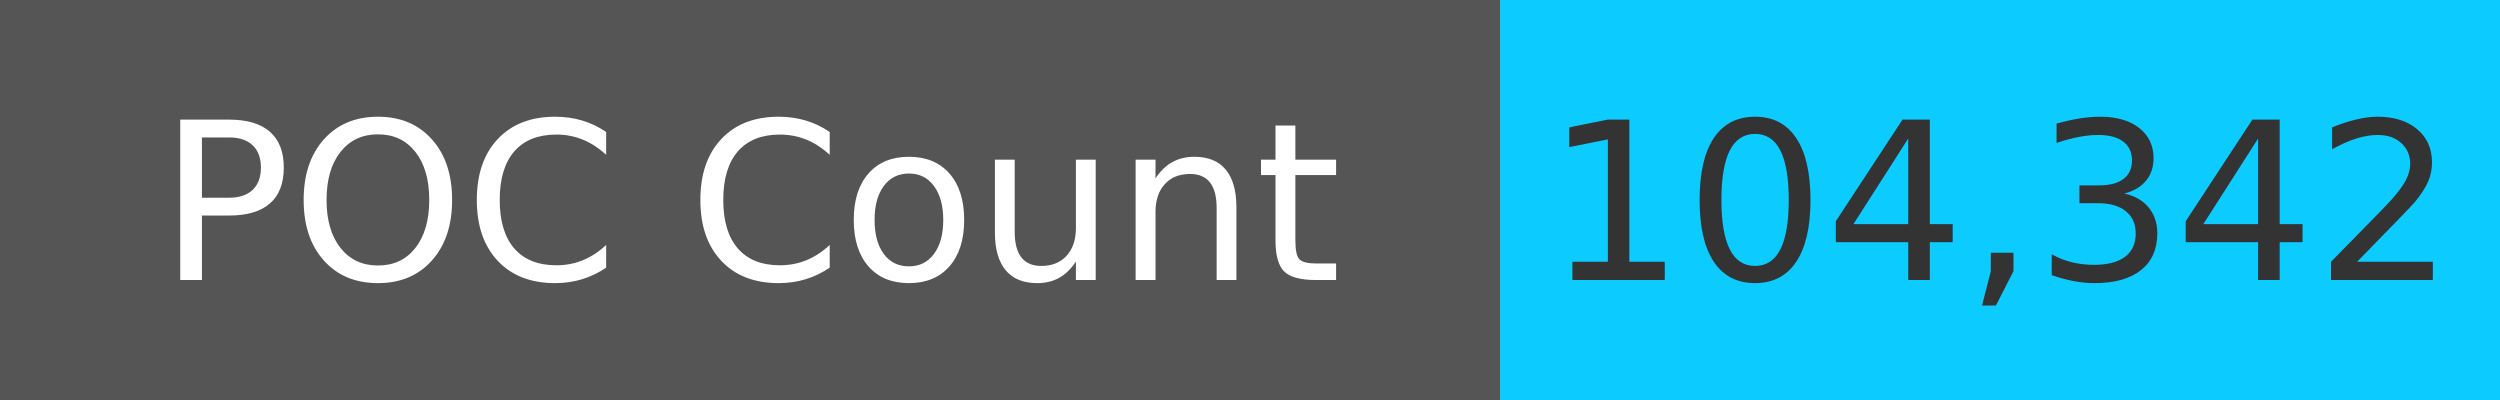
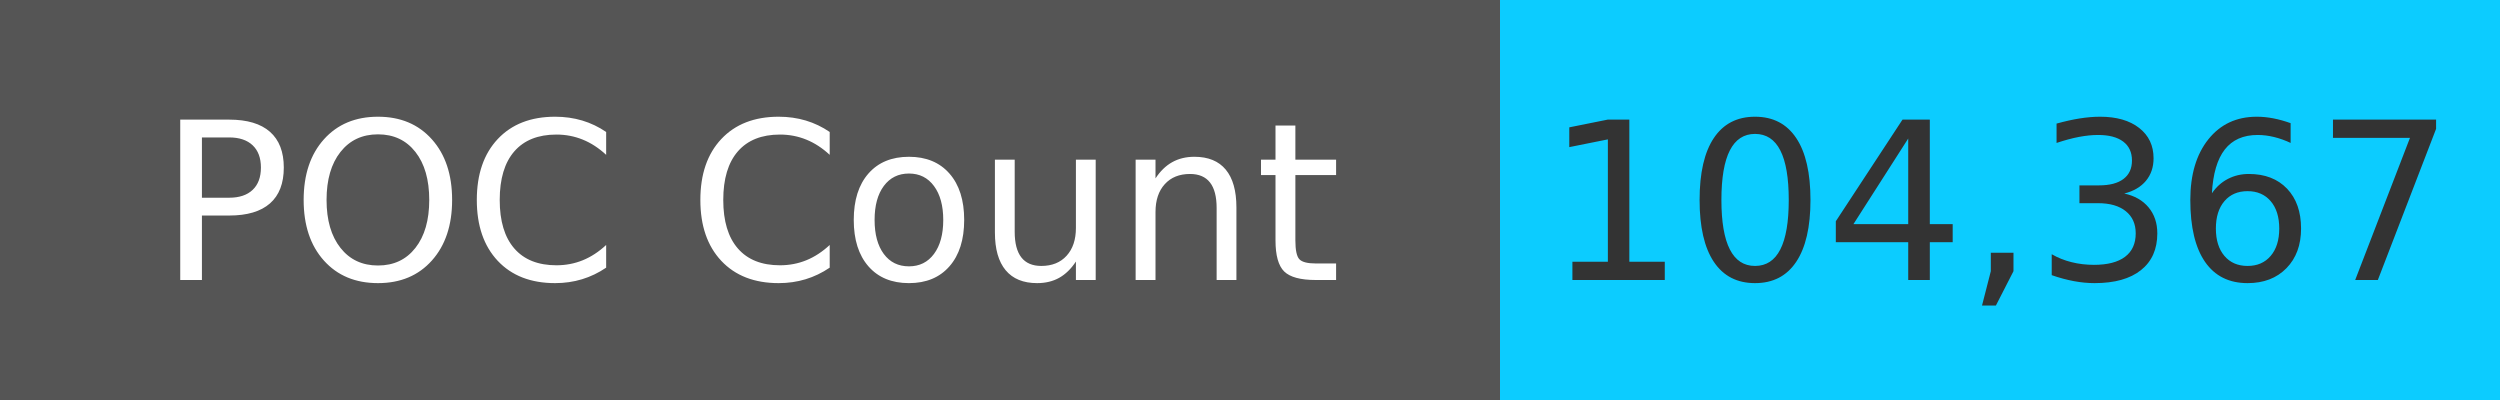
<svg xmlns="http://www.w3.org/2000/svg" width="125" height="20" role="img">
  <linearGradient id="s" x2="0" y2="100%">
    <stop offset="0" stop-color="#bbb" stop-opacity=".1" />
    <stop offset="1" stop-opacity=".1" />
  </linearGradient>
  <g>
    <rect width="75" height="20" fill="#555" />
    <rect x="75" width="267" height="20" fill="#0cccff" />
  </g>
  <g fill="#fff" text-anchor="middle" font-family="Verdana,Geneva,DejaVu Sans,sans-serif" text-rendering="geometricPrecision" font-size="110">
    <text x="375" y="140" transform="scale(.1)" fill="#fff">
            POC Count
        </text>
    <text x="1000" y="140" transform="scale(.1)" fill="#333">
-             104,342
+             104,367
        </text>
  </g>
</svg>
